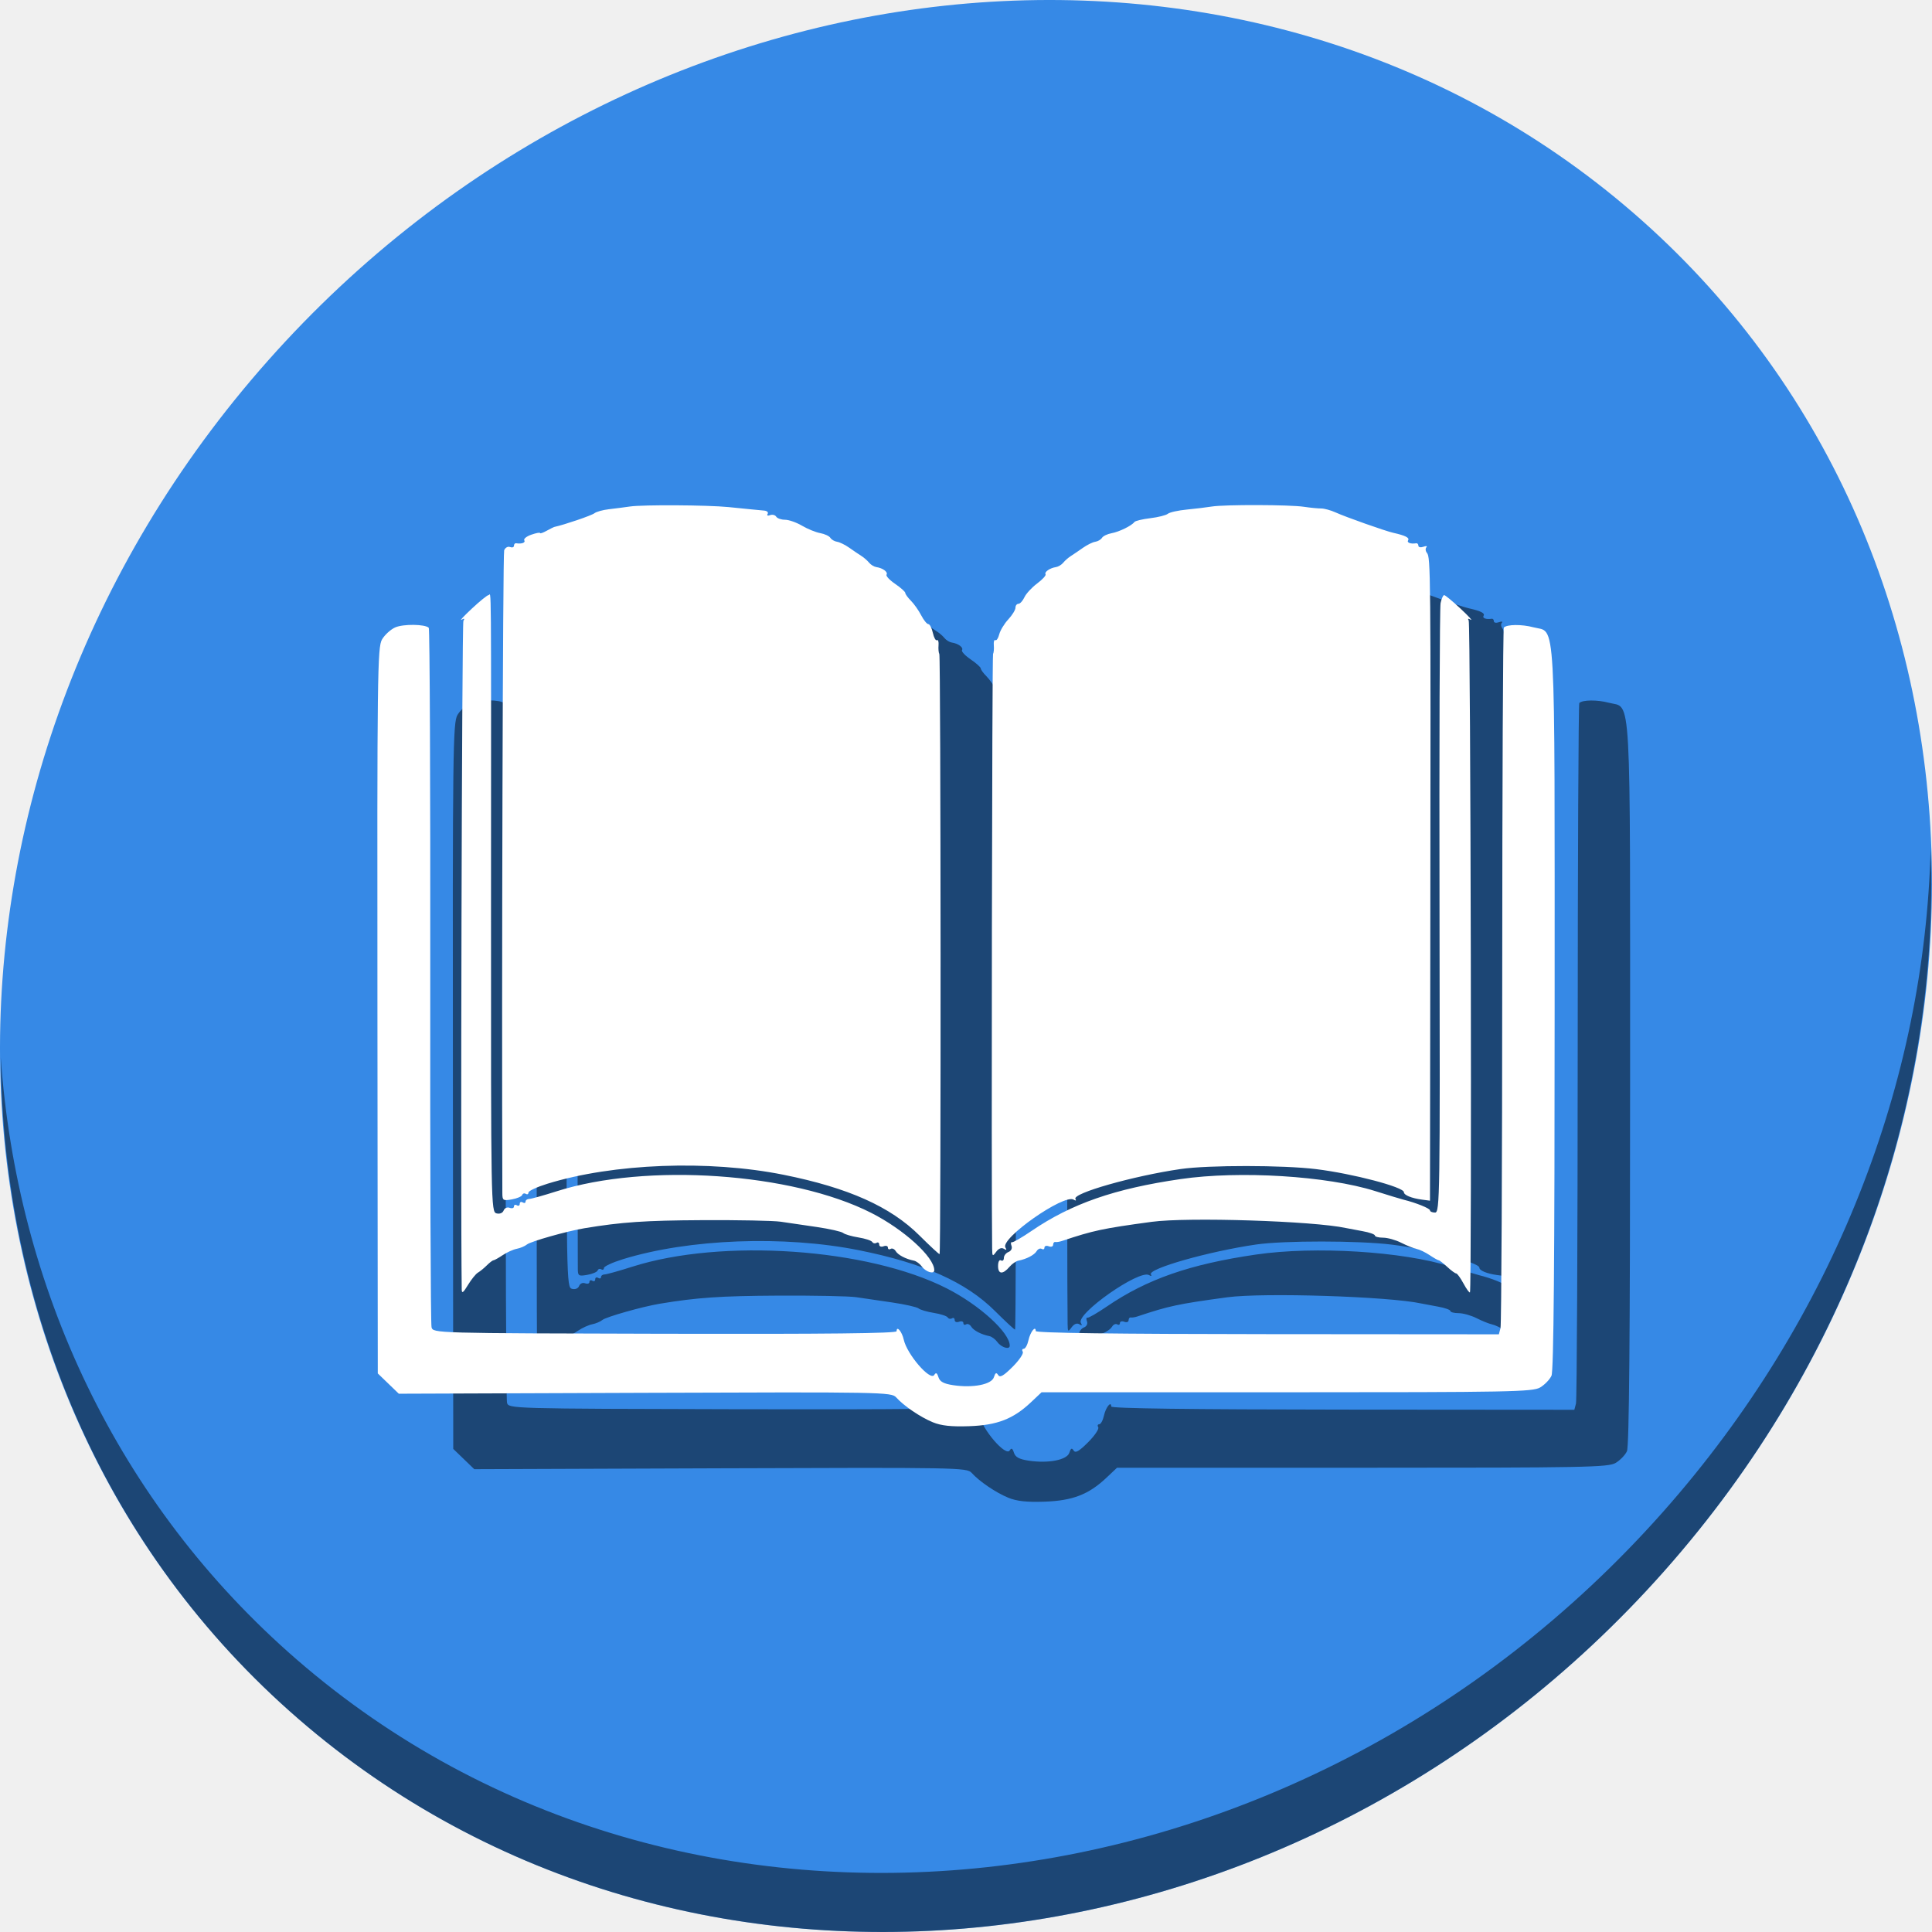
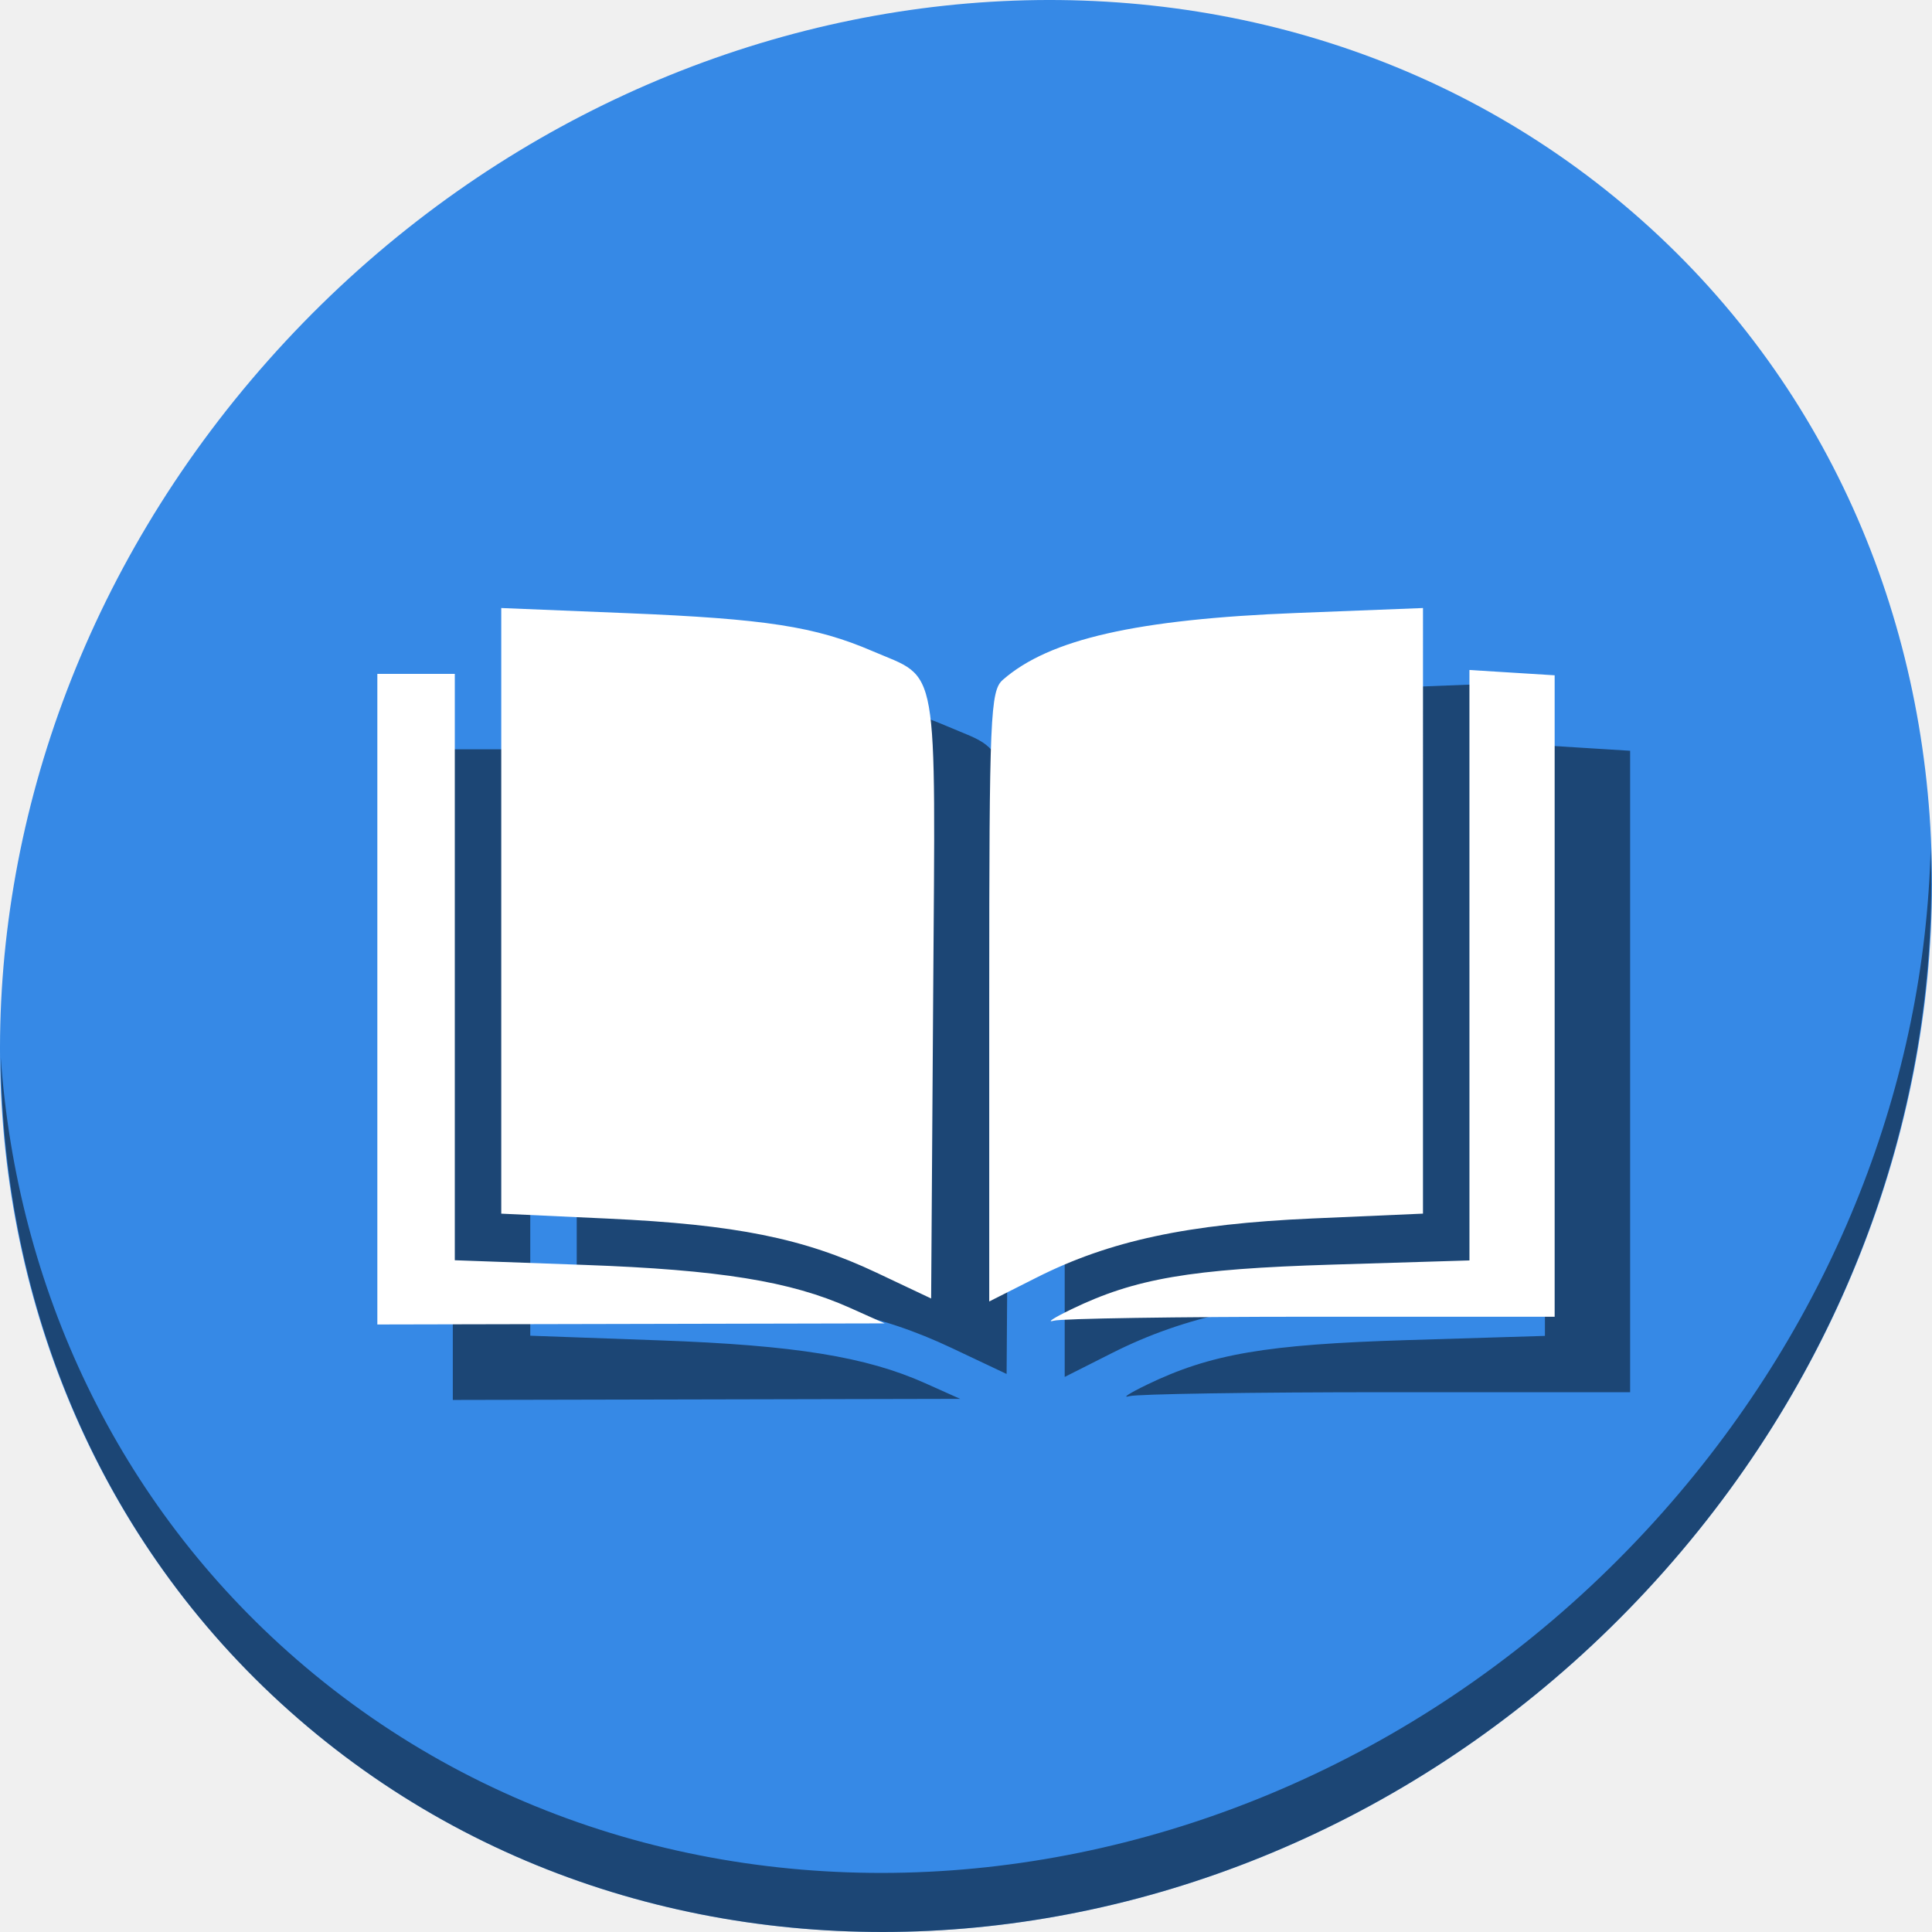
<svg xmlns="http://www.w3.org/2000/svg" id="svg2" version="1.1" width="512" height="512" viewBox="0 0 512 512">
  <defs id="defs6" />
  <g id="g842">
    <path style="fill:#3689e6;fill-opacity:1;stroke-width:11.11" d="M 432.913,56.474 C 535.106,145.049 538.74,306.174 441.03,416.373 343.32,526.572 181.28,544.101 79.087,455.526 -23.106,366.951 -26.74,205.826 70.97,95.627 168.68,-14.572 330.72,-32.101 432.913,56.474 Z" id="path27" />
    <path style="opacity:1;fill:#000000;fill-opacity:0.49;stroke-width:11.11" d="M 511.636,224.904 C 510.084,286.215 486.474,349.058 440.669,400.718 342.959,510.917 180.919,528.446 78.726,439.871 30.827,398.356 4.497,340.923 0.194,280.229 0.799,346.585 27.117,410.482 79.079,455.519 181.272,544.094 343.32,526.556 441.022,416.366 490.727,360.308 514.027,291.075 511.636,224.904 Z" id="path51" />
-     <path style="fill:#000000;fill-opacity:0.49;stroke-width:0.768" d="m 267.212,396.916 c -3.329,-1.37 -7.688,-4.331 -9.732,-6.61 -1.234,-1.376 -3.721,-1.42 -66.536,-1.192 l -65.254,0.237 -2.787,-2.689 -2.787,-2.689 -0.092,-96.15 c -0.086,-89.348 5.6e-4,-96.307 1.218,-98.368 0.721,-1.22 2.293,-2.654 3.494,-3.185 2.127,-0.942 7.915,-0.876 8.892,0.101 0.268,0.268 0.445,41.727 0.393,92.131 -0.052,50.404 0.102,92.357 0.342,93.23 0.437,1.585 0.498,1.587 61.842,1.73 42.857,0.099 61.404,-0.104 61.404,-0.672 0,-1.591 1.426,0.096 1.898,2.246 0.85,3.869 7.033,11.028 8.073,9.347 0.456,-0.739 0.747,-0.583 1.123,0.6 0.374,1.18 1.4,1.731 3.925,2.109 5.223,0.783 10.15,-0.182 10.762,-2.109 0.382,-1.205 0.661,-1.347 1.135,-0.58 0.47,0.76 1.431,0.213 3.82,-2.175 1.755,-1.755 2.97,-3.55 2.699,-3.988 -0.271,-0.438 -0.153,-0.796 0.26,-0.796 0.414,0 0.979,-1.033 1.257,-2.296 0.483,-2.201 1.922,-4 1.922,-2.403 0,0.507 20.92,0.785 61.367,0.816 l 61.367,0.046 0.434,-1.658 c 0.238,-0.912 0.443,-42.964 0.455,-93.449 0.011,-50.485 0.203,-91.972 0.424,-92.193 0.856,-0.856 4.774,-0.89 7.848,-0.067 6.036,1.615 5.616,-5.958 5.616,101.211 0,66.884 -0.249,95.844 -0.834,97.128 -0.459,1.006 -1.808,2.405 -2.999,3.109 -1.975,1.166 -7.899,1.279 -67.151,1.279 h -64.986 l -2.831,2.67 c -4.687,4.421 -8.947,6.065 -16.378,6.32 -4.728,0.162 -7.378,-0.125 -9.603,-1.041 z m -124.85,-35.22 c -0.342,-24.92 0.038,-176.487 0.443,-177.144 0.399,-0.645 0.244,-0.743 -0.501,-0.315 -0.593,0.341 0.642,-0.988 2.745,-2.954 2.103,-1.966 4.091,-3.574 4.417,-3.574 0.758,0 0.69,-8.547 0.66,83.459 -0.026,78.087 0.008,80.011 1.44,80.385 0.871,0.228 1.645,-0.082 1.906,-0.764 0.244,-0.636 0.951,-0.951 1.586,-0.707 0.63,0.242 1.146,0.085 1.146,-0.35 0,-0.434 0.346,-0.576 0.768,-0.315 0.423,0.261 0.768,0.088 0.768,-0.384 0,-0.472 0.346,-0.645 0.768,-0.384 0.423,0.261 0.768,0.166 0.768,-0.211 0,-0.377 0.432,-0.693 0.96,-0.702 0.528,-0.008 3.816,-0.926 7.307,-2.039 23.761,-7.573 62.361,-4.92 83.336,5.726 8.664,4.397 16.715,11.719 16.715,15.199 0,1.145 -2.218,0.491 -3.286,-0.97 -0.54,-0.738 -1.491,-1.444 -2.113,-1.567 -2.166,-0.431 -4.208,-1.501 -4.827,-2.528 -0.343,-0.569 -0.948,-0.834 -1.344,-0.589 -0.397,0.245 -0.721,0.09 -0.721,-0.344 0,-0.434 -0.519,-0.59 -1.152,-0.347 -0.634,0.243 -1.152,0.039 -1.152,-0.454 0,-0.493 -0.322,-0.697 -0.715,-0.454 -0.393,0.243 -0.904,0.136 -1.135,-0.238 -0.231,-0.374 -1.88,-0.913 -3.664,-1.199 -1.784,-0.285 -3.607,-0.819 -4.05,-1.186 -0.443,-0.367 -3.572,-1.075 -6.952,-1.572 -3.38,-0.497 -7.701,-1.131 -9.603,-1.409 -1.901,-0.277 -11.235,-0.463 -20.742,-0.412 -15.182,0.081 -21.435,0.51 -31.274,2.145 -4.599,0.764 -14.243,3.492 -15.223,4.305 -0.536,0.445 -1.745,0.957 -2.685,1.139 -0.941,0.181 -2.618,0.937 -3.727,1.679 -1.109,0.743 -2.214,1.359 -2.456,1.37 -0.241,0.011 -1.036,0.617 -1.766,1.347 -0.73,0.73 -1.787,1.594 -2.349,1.921 -0.562,0.326 -1.753,1.803 -2.648,3.282 -1.256,2.076 -1.631,2.339 -1.648,1.152 z m 265.47,-1.567 c -0.787,-1.462 -1.658,-2.658 -1.934,-2.658 -0.276,0 -1.337,-0.778 -2.358,-1.728 -1.02,-0.951 -2.036,-1.737 -2.257,-1.748 -0.221,-0.011 -1.31,-0.627 -2.419,-1.37 -1.109,-0.743 -2.665,-1.484 -3.457,-1.647 -0.792,-0.164 -2.628,-0.901 -4.081,-1.639 -1.452,-0.738 -3.613,-1.341 -4.801,-1.341 -1.188,0 -2.161,-0.258 -2.161,-0.573 0,-0.315 -1.469,-0.834 -3.265,-1.153 -1.796,-0.319 -3.783,-0.693 -4.417,-0.832 -8.568,-1.869 -41.964,-2.935 -51.47,-1.642 -13.085,1.779 -15.407,2.275 -23.815,5.083 -0.634,0.212 -1.412,0.33 -1.728,0.263 -0.317,-0.067 -0.576,0.261 -0.576,0.728 0,0.468 -0.519,0.651 -1.152,0.408 -0.634,-0.243 -1.152,-0.087 -1.152,0.347 0,0.434 -0.324,0.589 -0.721,0.344 -0.397,-0.245 -1.002,0.019 -1.344,0.589 -0.622,1.032 -2.665,2.099 -4.848,2.531 -0.633,0.125 -1.682,0.851 -2.331,1.612 -1.791,2.101 -3.047,2.02 -3.047,-0.197 0,-1.115 0.333,-1.76 0.768,-1.491 0.423,0.261 0.768,-0.026 0.768,-0.641 0,-0.614 0.554,-1.328 1.232,-1.588 0.698,-0.268 1.043,-0.965 0.796,-1.609 -0.24,-0.625 -0.189,-1.061 0.112,-0.968 0.302,0.093 2.623,-1.246 5.158,-2.976 10.631,-7.252 22.014,-11.214 39.563,-13.769 15.599,-2.271 38.819,-0.837 51.548,3.184 3.432,1.084 6.807,2.11 7.499,2.28 3.292,0.807 7.019,2.31 7.019,2.831 0,0.319 0.605,0.58 1.344,0.58 1.273,1.1e-4 1.336,-4.246 1.184,-79.702 -0.088,-43.836 0.038,-80.653 0.282,-81.815 0.243,-1.162 0.669,-2.113 0.945,-2.113 0.277,0 2.224,1.608 4.328,3.574 2.103,1.966 3.339,3.295 2.745,2.954 -0.692,-0.398 -0.897,-0.325 -0.57,0.203 0.523,0.846 0.856,177.537 0.336,178.057 -0.159,0.159 -0.934,-0.906 -1.722,-2.368 z M 263.68,347.43 c -7.695,-7.662 -18.88,-12.662 -36.022,-16.102 -19.852,-3.983 -45.11,-3.023 -62.602,2.38 -2.755,0.851 -5.009,1.899 -5.009,2.33 0,0.43 -0.316,0.587 -0.703,0.348 -0.386,-0.239 -0.819,-0.105 -0.96,0.298 -0.142,0.403 -1.381,0.928 -2.754,1.168 -2.319,0.405 -2.497,0.284 -2.504,-1.688 -0.196,-56.184 0.124,-169.387 0.482,-170.32 0.271,-0.706 0.966,-1.101 1.545,-0.879 0.579,0.222 1.053,0.07 1.053,-0.34 0,-0.409 0.259,-0.703 0.576,-0.653 1.476,0.233 2.547,-0.156 2.159,-0.784 -0.236,-0.381 0.608,-1.055 1.875,-1.496 1.267,-0.442 2.304,-0.636 2.304,-0.432 0,0.204 0.778,-0.061 1.728,-0.589 0.951,-0.528 1.901,-0.997 2.113,-1.042 2.595,-0.556 9.822,-3.022 10.539,-3.596 0.515,-0.412 2.243,-0.898 3.841,-1.079 1.598,-0.181 4.115,-0.507 5.593,-0.724 3.414,-0.5 20.557,-0.402 26.119,0.151 2.324,0.231 5.089,0.507 6.146,0.615 1.056,0.107 2.546,0.25 3.31,0.316 0.764,0.066 1.178,0.462 0.92,0.88 -0.262,0.424 0.023,0.571 0.645,0.332 0.613,-0.235 1.343,-0.058 1.622,0.393 0.279,0.451 1.331,0.821 2.338,0.821 1.007,0 3.033,0.709 4.503,1.576 1.469,0.867 3.642,1.752 4.829,1.967 1.187,0.215 2.396,0.778 2.689,1.251 0.292,0.473 1.095,0.942 1.785,1.043 0.69,0.101 2.149,0.817 3.242,1.591 1.093,0.774 2.537,1.752 3.207,2.175 0.67,0.423 1.582,1.22 2.026,1.771 0.444,0.552 1.316,1.08 1.938,1.174 1.717,0.259 3.124,1.31 2.691,2.01 -0.212,0.343 0.817,1.443 2.287,2.444 1.47,1.001 2.675,2.079 2.678,2.396 0.003,0.317 0.678,1.249 1.501,2.072 0.823,0.823 2.041,2.551 2.708,3.841 0.667,1.29 1.522,2.345 1.9,2.345 0.378,0 0.916,1.04 1.195,2.311 0.279,1.271 0.766,2.151 1.082,1.956 0.316,-0.195 0.508,0.407 0.427,1.338 -0.081,0.931 0.011,1.975 0.209,2.321 0.397,0.699 0.464,158.844 0.068,159.038 -0.138,0.067 -2.531,-2.149 -5.319,-4.926 z m 19.248,3.466 c -0.234,-15.672 -0.019,-157.13 0.24,-157.586 0.194,-0.341 0.285,-1.382 0.204,-2.313 -0.081,-0.931 0.102,-1.538 0.407,-1.35 0.305,0.189 0.768,-0.504 1.028,-1.539 0.26,-1.035 1.334,-2.812 2.387,-3.948 1.053,-1.136 1.914,-2.533 1.914,-3.105 0,-0.572 0.353,-1.04 0.785,-1.04 0.432,0 1.145,-0.778 1.585,-1.728 0.44,-0.951 1.955,-2.593 3.365,-3.649 1.41,-1.056 2.42,-2.156 2.243,-2.444 -0.377,-0.614 1.14,-1.665 2.756,-1.909 0.622,-0.094 1.494,-0.622 1.938,-1.174 0.444,-0.552 1.355,-1.349 2.026,-1.771 0.67,-0.423 2.114,-1.401 3.207,-2.175 1.094,-0.774 2.552,-1.489 3.242,-1.591 0.69,-0.101 1.493,-0.571 1.785,-1.043 0.292,-0.473 1.429,-1.022 2.527,-1.221 2.039,-0.37 5.322,-1.979 6.069,-2.975 0.229,-0.305 2.121,-0.759 4.206,-1.009 2.084,-0.25 4.177,-0.776 4.651,-1.169 0.474,-0.393 2.729,-0.895 5.013,-1.116 2.284,-0.221 5.261,-0.582 6.616,-0.802 3.386,-0.55 20.656,-0.505 24.423,0.063 1.69,0.255 3.746,0.457 4.57,0.45 0.823,-0.008 2.552,0.466 3.841,1.052 2.686,1.221 13.175,4.927 15.273,5.397 3.189,0.714 4.354,1.297 3.938,1.971 -0.398,0.644 0.656,1.039 2.147,0.804 0.317,-0.05 0.576,0.244 0.576,0.653 0,0.409 0.605,0.527 1.344,0.262 0.739,-0.265 1.088,-0.2 0.775,0.146 -0.313,0.345 -0.243,1.022 0.156,1.503 0.964,1.162 1.003,5.221 0.892,94.68 l -0.095,76.977 -2.113,-0.282 c -2.79,-0.372 -4.801,-1.198 -4.801,-1.97 0,-1.356 -13.554,-4.918 -23.263,-6.113 -8.754,-1.077 -28.539,-1.091 -35.889,-0.026 -12.562,1.822 -28.812,6.445 -27.891,7.935 0.277,0.448 0.079,0.522 -0.476,0.178 -2.566,-1.586 -19.539,10.327 -18.08,12.689 0.406,0.657 0.277,0.763 -0.412,0.337 -0.632,-0.391 -1.387,-0.096 -2.039,0.796 -0.956,1.308 -1.038,1.243 -1.069,-0.843 z" id="path848" />
-     <path id="path846" d="m 247.212,376.916 c -3.329,-1.37 -7.688,-4.331 -9.732,-6.61 -1.234,-1.376 -3.721,-1.42 -66.536,-1.192 l -65.254,0.237 -2.787,-2.689 -2.787,-2.689 -0.092,-96.15 c -0.086,-89.348 5.6e-4,-96.307 1.218,-98.368 0.721,-1.22 2.293,-2.654 3.494,-3.185 2.127,-0.942 7.915,-0.876 8.892,0.101 0.268,0.268 0.445,41.727 0.393,92.131 -0.052,50.404 0.102,92.357 0.342,93.23 0.437,1.585 0.498,1.587 61.842,1.73 42.857,0.099 61.404,-0.104 61.404,-0.672 0,-1.591 1.426,0.096 1.898,2.246 0.85,3.869 7.033,11.028 8.073,9.347 0.456,-0.739 0.747,-0.583 1.123,0.6 0.374,1.18 1.4,1.731 3.925,2.109 5.223,0.783 10.15,-0.182 10.762,-2.109 0.382,-1.205 0.661,-1.347 1.135,-0.58 0.47,0.76 1.431,0.213 3.82,-2.175 1.755,-1.755 2.97,-3.55 2.699,-3.988 -0.271,-0.438 -0.153,-0.796 0.26,-0.796 0.414,0 0.979,-1.033 1.257,-2.296 0.483,-2.201 1.922,-4 1.922,-2.403 0,0.507 20.92,0.785 61.367,0.816 l 61.367,0.046 0.434,-1.658 c 0.238,-0.912 0.443,-42.964 0.455,-93.449 0.011,-50.485 0.203,-91.972 0.424,-92.193 0.856,-0.856 4.774,-0.89 7.848,-0.067 6.036,1.615 5.616,-5.958 5.616,101.211 0,66.884 -0.249,95.844 -0.834,97.128 -0.459,1.006 -1.808,2.405 -2.999,3.109 -1.975,1.166 -7.899,1.279 -67.151,1.279 h -64.986 l -2.831,2.67 c -4.687,4.421 -8.947,6.065 -16.378,6.32 -4.728,0.162 -7.378,-0.125 -9.603,-1.041 z m -124.85,-35.22 c -0.342,-24.92 0.038,-176.487 0.443,-177.144 0.399,-0.645 0.244,-0.743 -0.501,-0.315 -0.593,0.341 0.642,-0.989 2.745,-2.954 2.103,-1.966 4.091,-3.574 4.417,-3.574 0.758,0 0.69,-8.547 0.66,83.459 -0.026,78.087 0.008,80.011 1.44,80.385 0.871,0.228 1.645,-0.082 1.906,-0.764 0.244,-0.636 0.951,-0.951 1.586,-0.707 0.63,0.242 1.146,0.085 1.146,-0.35 0,-0.434 0.346,-0.576 0.768,-0.315 0.423,0.261 0.768,0.088 0.768,-0.384 0,-0.472 0.346,-0.645 0.768,-0.384 0.423,0.261 0.768,0.166 0.768,-0.211 0,-0.377 0.432,-0.693 0.96,-0.702 0.528,-0.008 3.816,-0.926 7.307,-2.039 23.761,-7.573 62.361,-4.92 83.336,5.726 8.664,4.397 16.715,11.719 16.715,15.199 0,1.145 -2.218,0.491 -3.286,-0.97 -0.54,-0.738 -1.491,-1.444 -2.113,-1.567 -2.166,-0.431 -4.208,-1.501 -4.827,-2.528 -0.343,-0.569 -0.948,-0.834 -1.344,-0.589 -0.397,0.245 -0.721,0.09 -0.721,-0.344 0,-0.434 -0.519,-0.59 -1.152,-0.347 -0.634,0.243 -1.152,0.039 -1.152,-0.454 0,-0.493 -0.322,-0.697 -0.715,-0.454 -0.393,0.243 -0.904,0.136 -1.135,-0.238 -0.231,-0.374 -1.88,-0.913 -3.664,-1.199 -1.784,-0.285 -3.607,-0.819 -4.05,-1.186 -0.443,-0.367 -3.572,-1.075 -6.952,-1.572 -3.38,-0.497 -7.701,-1.131 -9.603,-1.409 -1.901,-0.277 -11.235,-0.463 -20.742,-0.412 -15.182,0.081 -21.435,0.51 -31.274,2.145 -4.599,0.764 -14.243,3.492 -15.223,4.305 -0.536,0.445 -1.745,0.957 -2.685,1.139 -0.941,0.181 -2.618,0.937 -3.727,1.68 -1.109,0.743 -2.214,1.359 -2.456,1.37 -0.241,0.011 -1.036,0.617 -1.766,1.347 -0.73,0.73 -1.787,1.594 -2.349,1.921 -0.562,0.326 -1.753,1.803 -2.648,3.282 -1.256,2.076 -1.631,2.339 -1.648,1.152 z m 265.47,-1.567 c -0.787,-1.462 -1.658,-2.658 -1.934,-2.658 -0.276,0 -1.337,-0.778 -2.358,-1.728 -1.02,-0.951 -2.036,-1.737 -2.257,-1.748 -0.221,-0.011 -1.31,-0.627 -2.419,-1.37 -1.109,-0.743 -2.665,-1.484 -3.457,-1.647 -0.792,-0.164 -2.628,-0.901 -4.081,-1.639 -1.452,-0.738 -3.613,-1.341 -4.801,-1.341 -1.188,0 -2.161,-0.258 -2.161,-0.573 0,-0.315 -1.469,-0.834 -3.265,-1.153 -1.796,-0.319 -3.783,-0.693 -4.417,-0.832 -8.568,-1.869 -41.964,-2.935 -51.47,-1.642 -13.085,1.779 -15.407,2.275 -23.815,5.083 -0.634,0.212 -1.412,0.33 -1.728,0.263 -0.317,-0.067 -0.576,0.261 -0.576,0.728 0,0.468 -0.519,0.651 -1.152,0.408 -0.634,-0.243 -1.152,-0.087 -1.152,0.347 0,0.434 -0.324,0.589 -0.721,0.344 -0.397,-0.245 -1.002,0.019 -1.344,0.589 -0.622,1.032 -2.665,2.099 -4.848,2.531 -0.633,0.125 -1.682,0.851 -2.331,1.612 -1.791,2.101 -3.047,2.02 -3.047,-0.197 0,-1.115 0.333,-1.76 0.768,-1.491 0.423,0.261 0.768,-0.026 0.768,-0.641 0,-0.614 0.554,-1.328 1.232,-1.588 0.698,-0.268 1.043,-0.965 0.796,-1.609 -0.24,-0.625 -0.189,-1.061 0.112,-0.968 0.302,0.093 2.623,-1.246 5.158,-2.976 10.631,-7.252 22.014,-11.214 39.563,-13.769 15.599,-2.271 38.819,-0.837 51.548,3.184 3.432,1.084 6.807,2.11 7.499,2.28 3.292,0.807 7.019,2.31 7.019,2.831 0,0.319 0.605,0.58 1.344,0.58 1.273,1.2e-4 1.336,-4.246 1.184,-79.702 -0.088,-43.836 0.038,-80.653 0.282,-81.815 0.243,-1.162 0.669,-2.113 0.945,-2.113 0.277,0 2.224,1.608 4.328,3.574 2.103,1.966 3.339,3.295 2.745,2.954 -0.692,-0.398 -0.897,-0.325 -0.57,0.203 0.523,0.846 0.856,177.537 0.336,178.057 -0.159,0.159 -0.934,-0.906 -1.722,-2.368 z M 243.68,327.43 c -7.695,-7.662 -18.88,-12.662 -36.022,-16.102 -19.852,-3.983 -45.11,-3.023 -62.602,2.38 -2.755,0.851 -5.009,1.899 -5.009,2.33 0,0.43 -0.316,0.587 -0.703,0.348 -0.386,-0.239 -0.819,-0.105 -0.96,0.298 -0.142,0.403 -1.381,0.928 -2.754,1.168 -2.319,0.405 -2.497,0.284 -2.504,-1.688 -0.196,-56.184 0.124,-169.387 0.482,-170.32 0.271,-0.706 0.966,-1.101 1.545,-0.879 0.579,0.222 1.053,0.07 1.053,-0.34 0,-0.409 0.259,-0.703 0.576,-0.653 1.476,0.233 2.547,-0.156 2.159,-0.784 -0.236,-0.381 0.608,-1.055 1.875,-1.496 1.267,-0.442 2.304,-0.636 2.304,-0.432 0,0.204 0.778,-0.061 1.728,-0.589 0.951,-0.528 1.901,-0.997 2.113,-1.042 2.595,-0.556 9.822,-3.022 10.539,-3.596 0.515,-0.412 2.243,-0.898 3.841,-1.079 1.598,-0.181 4.115,-0.507 5.593,-0.724 3.414,-0.5 20.557,-0.402 26.119,0.151 2.324,0.231 5.089,0.507 6.146,0.615 1.056,0.107 2.546,0.25 3.31,0.316 0.764,0.066 1.179,0.462 0.92,0.88 -0.262,0.424 0.023,0.571 0.645,0.332 0.613,-0.235 1.343,-0.058 1.622,0.393 0.279,0.451 1.331,0.821 2.338,0.821 1.007,0 3.033,0.709 4.503,1.576 1.469,0.867 3.642,1.752 4.829,1.967 1.187,0.215 2.396,0.778 2.689,1.251 0.292,0.473 1.095,0.942 1.785,1.043 0.69,0.101 2.149,0.817 3.242,1.591 1.093,0.774 2.537,1.752 3.207,2.175 0.67,0.423 1.582,1.22 2.026,1.771 0.444,0.552 1.316,1.08 1.938,1.174 1.717,0.259 3.124,1.31 2.691,2.01 -0.212,0.343 0.817,1.443 2.287,2.444 1.47,1.001 2.675,2.079 2.678,2.396 0.003,0.317 0.678,1.249 1.501,2.072 0.823,0.823 2.041,2.551 2.708,3.841 0.667,1.29 1.522,2.345 1.9,2.345 0.378,0 0.916,1.04 1.195,2.311 0.279,1.271 0.766,2.151 1.082,1.956 0.316,-0.195 0.508,0.407 0.427,1.338 -0.081,0.931 0.011,1.975 0.209,2.321 0.397,0.699 0.464,158.844 0.068,159.038 -0.138,0.067 -2.531,-2.149 -5.319,-4.926 z m 19.247,3.466 c -0.234,-15.672 -0.019,-157.13 0.24,-157.586 0.194,-0.341 0.285,-1.382 0.204,-2.313 -0.081,-0.931 0.102,-1.538 0.407,-1.35 0.305,0.189 0.768,-0.504 1.028,-1.539 0.26,-1.035 1.334,-2.812 2.387,-3.948 1.053,-1.136 1.914,-2.533 1.914,-3.105 0,-0.572 0.353,-1.04 0.785,-1.04 0.432,0 1.145,-0.778 1.585,-1.728 0.44,-0.951 1.955,-2.593 3.365,-3.649 1.41,-1.056 2.42,-2.156 2.243,-2.444 -0.377,-0.614 1.14,-1.665 2.756,-1.909 0.622,-0.094 1.494,-0.622 1.938,-1.174 0.444,-0.552 1.355,-1.349 2.026,-1.771 0.67,-0.423 2.114,-1.401 3.207,-2.175 1.094,-0.774 2.552,-1.489 3.242,-1.591 0.69,-0.101 1.493,-0.571 1.785,-1.043 0.292,-0.473 1.429,-1.022 2.527,-1.221 2.039,-0.37 5.322,-1.979 6.069,-2.975 0.229,-0.305 2.121,-0.759 4.206,-1.009 2.084,-0.25 4.177,-0.776 4.651,-1.169 0.474,-0.393 2.729,-0.895 5.013,-1.116 2.284,-0.221 5.261,-0.582 6.616,-0.802 3.386,-0.55 20.656,-0.505 24.423,0.063 1.69,0.255 3.746,0.457 4.57,0.449 0.823,-0.008 2.552,0.466 3.841,1.052 2.686,1.221 13.175,4.927 15.273,5.397 3.189,0.714 4.354,1.297 3.938,1.971 -0.398,0.644 0.656,1.039 2.147,0.804 0.317,-0.05 0.576,0.244 0.576,0.653 0,0.409 0.605,0.527 1.344,0.262 0.739,-0.265 1.088,-0.2 0.775,0.146 -0.313,0.345 -0.243,1.022 0.156,1.503 0.965,1.162 1.003,5.221 0.892,94.68 l -0.095,76.977 -2.113,-0.282 c -2.79,-0.372 -4.801,-1.198 -4.801,-1.97 0,-1.356 -13.554,-4.918 -23.263,-6.113 -8.754,-1.077 -28.539,-1.091 -35.889,-0.026 -12.562,1.822 -28.812,6.445 -27.891,7.935 0.277,0.448 0.079,0.522 -0.476,0.178 -2.566,-1.586 -19.539,10.327 -18.08,12.689 0.406,0.657 0.277,0.763 -0.412,0.337 -0.632,-0.391 -1.387,-0.096 -2.039,0.796 -0.956,1.308 -1.038,1.243 -1.069,-0.843 z" style="fill:#ffffff;stroke-width:0.768" />
+     <path style="fill:#000000;stroke-width:2.053;fill-opacity:0.49" d="m 120,284.79 v -86.21 h 10.263 10.263 v 77.699 77.699 l 34.381,1.238 c 35.768,1.288 54.617,4.333 70.302,11.358 l 9.237,4.137 -67.223,0.145 L 120,371 Z m 183.929,82.181 c 16.873,-8.168 31.568,-10.686 69.057,-11.832 l 36.434,-1.113 -0.002,-78.236 -0.002,-78.236 11.292,0.703 11.292,0.703 v 84.994 84.994 h -64.49 c -35.469,0 -66.182,0.474 -68.25,1.052 -2.068,0.579 0.034,-0.784 4.67,-3.029 z m -51.627,-9.695 C 232.996,348.143 214.953,344.512 181.065,342.941 l -28.224,-1.309 -0.002,-80.25 -0.002,-80.25 33.357,1.364 c 36.707,1.501 49.873,3.539 65.043,10.065 17.787,7.652 16.668,1.272 16.062,91.54 l -0.537,80.014 z m 29.855,-73.165 c 0,-74.375 0.285,-81.04 3.592,-83.939 12.316,-10.799 35.508,-16.072 78.002,-17.734 l 33.357,-1.305 -0.002,80.246 -0.002,80.246 -29.25,1.28 c -33.03,1.446 -53.797,5.894 -73.163,15.669 l -12.535,6.327 z" id="path836" />
+     <path id="path834" d="m 100,264.79 v -86.21 h 10.263 10.263 v 77.699 77.699 l 34.381,1.238 c 35.768,1.288 54.617,4.333 70.302,11.358 l 9.237,4.137 -67.223,0.145 L 100,351 Z m 183.929,82.181 c 16.873,-8.168 31.568,-10.686 69.057,-11.832 l 36.434,-1.113 -0.002,-78.236 -0.002,-78.236 11.292,0.703 11.292,0.703 v 84.994 84.994 h -64.49 c -35.469,0 -66.182,0.474 -68.25,1.052 -2.068,0.579 0.034,-0.784 4.67,-3.029 z m -51.627,-9.695 C 212.996,328.143 194.953,324.512 161.065,322.941 l -28.224,-1.309 -0.002,-80.25 -0.002,-80.25 33.357,1.364 c 36.707,1.501 49.873,3.539 65.043,10.065 17.787,7.652 16.668,1.272 16.062,91.54 l -0.537,80.014 z m 29.855,-73.165 c 0,-74.375 0.285,-81.04 3.592,-83.939 12.316,-10.799 35.508,-16.072 78.002,-17.734 l 33.357,-1.305 -0.002,80.246 -0.002,80.246 -29.25,1.28 c -33.03,1.446 -53.797,5.894 -73.163,15.669 l -12.535,6.327 z" style="fill:#ffffff;stroke-width:2.053" />
  </g>
</svg>
